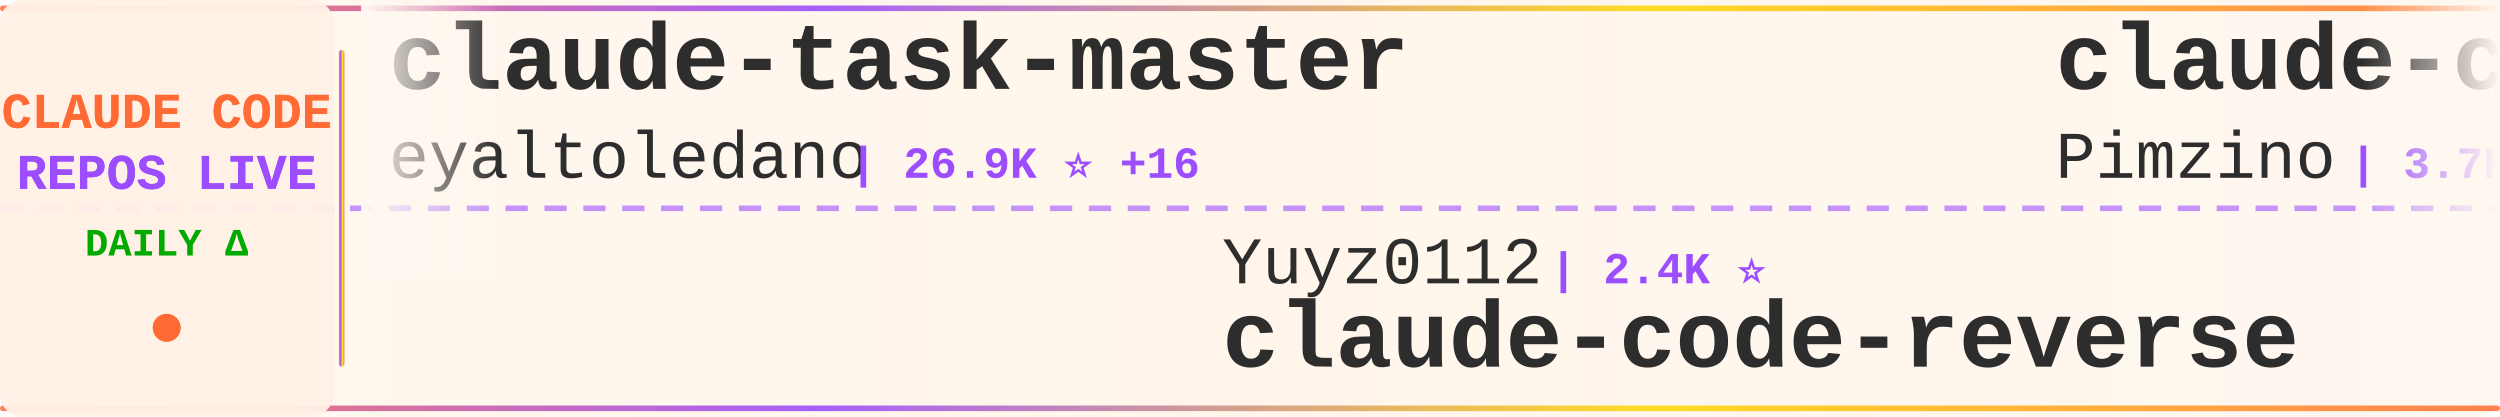
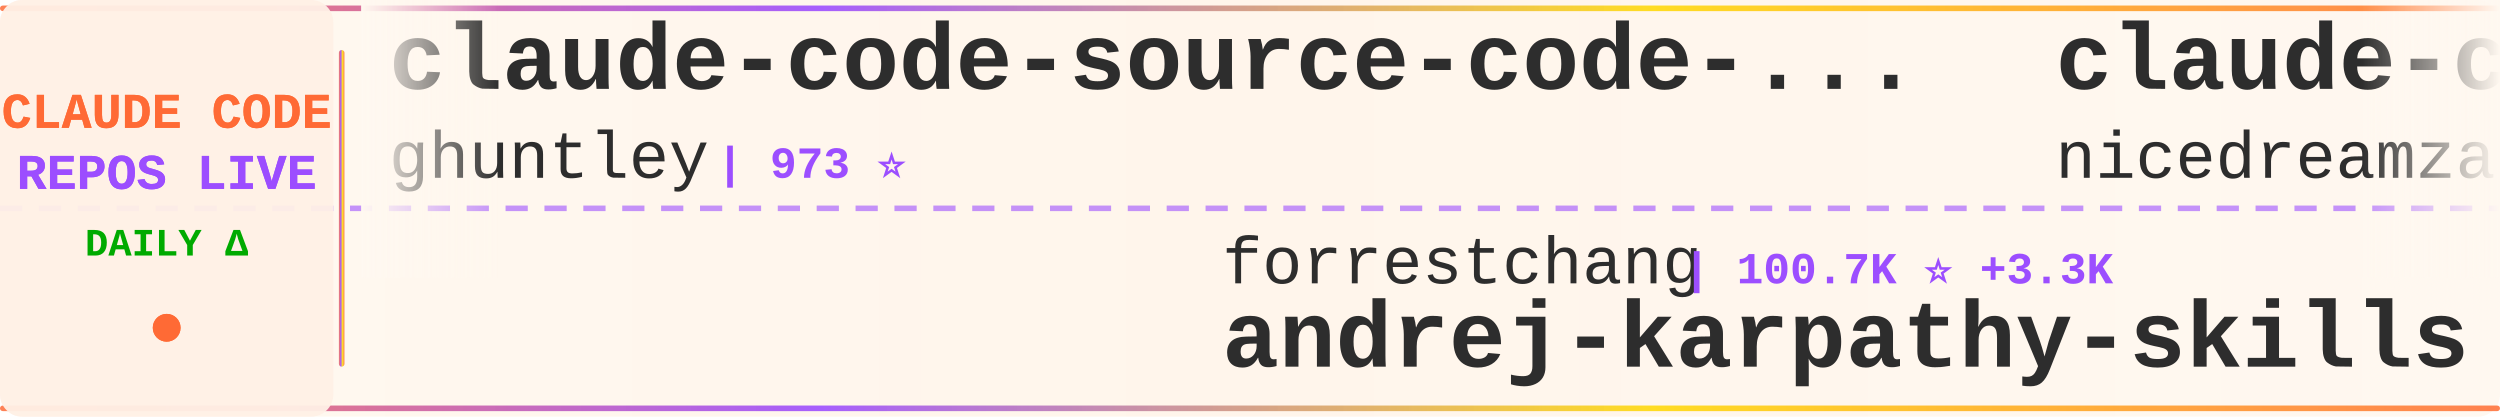
<svg xmlns="http://www.w3.org/2000/svg" width="900" height="150">
  <defs>
    <linearGradient id="tickerBg" x1="0%" y1="0%" x2="100%" y2="0%">
      <stop offset="0%" style="stop-color:#fff8f0;stop-opacity:0.98" />
      <stop offset="50%" style="stop-color:#fff5eb;stop-opacity:1" />
      <stop offset="100%" style="stop-color:#fff8f0;stop-opacity:0.98" />
    </linearGradient>
    <linearGradient id="borderGrad" x1="0%" y1="0%" x2="100%" y2="0%">
      <stop offset="0%" style="stop-color:#FF6B35;stop-opacity:0.85">
        <animate attributeName="stop-opacity" values="0.85;1;0.85" dur="2s" repeatCount="indefinite" />
      </stop>
      <stop offset="33%" style="stop-color:#9C4EFF;stop-opacity:0.9">
        <animate attributeName="stop-opacity" values="0.9;1;0.9" dur="2.2s" repeatCount="indefinite" />
      </stop>
      <stop offset="66%" style="stop-color:#FFD700;stop-opacity:0.85">
        <animate attributeName="stop-opacity" values="0.85;1;0.85" dur="1.8s" repeatCount="indefinite" />
      </stop>
      <stop offset="100%" style="stop-color:#FF6B35;stop-opacity:0.85">
        <animate attributeName="stop-opacity" values="0.85;1;0.85" dur="2s" repeatCount="indefinite" />
      </stop>
    </linearGradient>
    <filter id="textGlow">
      <feGaussianBlur stdDeviation="0.15" result="coloredBlur" />
      <feMerge>
        <feMergeNode in="coloredBlur" />
        <feMergeNode in="SourceGraphic" />
      </feMerge>
    </filter>
    <filter id="metricGlow">
      <feGaussianBlur stdDeviation="0.2" result="coloredBlur" />
      <feMerge>
        <feMergeNode in="coloredBlur" />
        <feMergeNode in="SourceGraphic" />
      </feMerge>
    </filter>
    <linearGradient id="leftFade" x1="0%" y1="0%" x2="100%" y2="0%">
      <stop offset="0%" style="stop-color:#fff8f0;stop-opacity:1" />
      <stop offset="100%" style="stop-color:#fff8f0;stop-opacity:0" />
    </linearGradient>
    <linearGradient id="rightFade" x1="0%" y1="0%" x2="100%" y2="0%">
      <stop offset="0%" style="stop-color:#fff8f0;stop-opacity:0" />
      <stop offset="100%" style="stop-color:#fff8f0;stop-opacity:1" />
    </linearGradient>
  </defs>
  <rect width="900" height="150" fill="url(#tickerBg)" rx="8" />
  <rect x="0" y="2" width="900" height="2" fill="url(#borderGrad)" rx="1" />
  <rect x="0" y="146" width="900" height="2" fill="url(#borderGrad)" rx="1" />
  <line x1="0" y1="75" x2="900" y2="75" stroke="#9C4EFF" stroke-width="2" stroke-dasharray="8 6" opacity="0.6" />
  <rect x="0" y="0" width="120" height="150" fill="#fff0e6" opacity="0.95" rx="8" />
  <text x="60" y="46" font-family="'Courier New', monospace" font-size="18" font-weight="bold" fill="#FF6B35" text-anchor="middle" filter="url(#textGlow)">
    CLAUDE CODE
  </text>
  <text x="60" y="68" font-family="'Courier New', monospace" font-size="18" font-weight="bold" fill="#9C4EFF" text-anchor="middle" filter="url(#textGlow)">
    REPOS LIVE
  </text>
  <text x="60" y="92" font-family="'Courier New', monospace" font-size="14" font-weight="bold" fill="#00aa00" text-anchor="middle">
    DAILY Δ
  </text>
  <circle cx="60" cy="118" r="5" fill="#FF6B35" filter="url(#metricGlow)">
    <animate attributeName="r" values="4;6;4" dur="1.5s" repeatCount="indefinite" />
    <animate attributeName="opacity" values="0.6;1;0.6" dur="1.5s" repeatCount="indefinite" />
  </circle>
  <rect x="122" y="18" width="2" height="114" fill="url(#borderGrad)" rx="1" />
  <clipPath id="tickerClip">
    <rect x="130" y="0" width="770" height="150" />
  </clipPath>
  <g clip-path="url(#tickerClip)">
    <g id="tickerItems">
      <animateTransform attributeName="transform" attributeType="XML" type="translate" from="0 0" to="-3000 0" dur="54s" repeatCount="indefinite" />
      <g transform="translate(0, 0)">
-         <text x="140" y="32" font-family="'Courier New', monospace" font-size="34" font-weight="bold" fill="#2d2d2d">claude-task-master</text>
-         <text x="140" y="64" font-family="'Courier New', monospace" font-size="24" font-weight="normal" fill="#2d2d2d" opacity="1.0">eyaltoledano</text>
-         <text x="306" y="64" font-family="'Courier New', monospace" font-size="16" font-weight="bold" fill="#9C4EFF"> | 26.9K ⭐ +16</text>
+         <text x="140" y="32" font-family="'Courier New', monospace" font-size="34" font-weight="bold" fill="#2d2d2d">claude-code-source-code-...</text>
+         <text x="140" y="64" font-family="'Courier New', monospace" font-size="24" font-weight="normal" fill="#2d2d2d" opacity="1.0">ghuntley</text>
+         <text x="258" y="64" font-family="'Courier New', monospace" font-size="16" font-weight="bold" fill="#9C4EFF"> | 973 ⭐</text>
      </g>
      <g transform="translate(300, 0)">
-         <text x="140" y="102" font-family="'Courier New', monospace" font-size="24" font-weight="normal" fill="#2d2d2d" opacity="1.0">Yuyz0112</text>
-         <text x="258" y="102" font-family="'Courier New', monospace" font-size="16" font-weight="bold" fill="#9C4EFF"> | 2.4K ⭐</text>
-         <text x="140" y="132" font-family="'Courier New', monospace" font-size="34" font-weight="bold" fill="#2d2d2d">claude-code-reverse</text>
+         <text x="140" y="102" font-family="'Courier New', monospace" font-size="24" font-weight="normal" fill="#2d2d2d" opacity="1.0">forrestchang</text>
+         <text x="306" y="102" font-family="'Courier New', monospace" font-size="16" font-weight="bold" fill="#9C4EFF"> | 100.7K ⭐ +3.3K</text>
+         <text x="140" y="132" font-family="'Courier New', monospace" font-size="34" font-weight="bold" fill="#2d2d2d">andrej-karpathy-skills</text>
      </g>
      <g transform="translate(600, 0)">
-         <text x="140" y="32" font-family="'Courier New', monospace" font-size="34" font-weight="bold" fill="#2d2d2d">claude-code-spec-workflo...</text>
-         <text x="140" y="64" font-family="'Courier New', monospace" font-size="24" font-weight="normal" fill="#2d2d2d" opacity="1.0">Pimzino</text>
-         <text x="246" y="64" font-family="'Courier New', monospace" font-size="16" font-weight="bold" fill="#9C4EFF"> | 3.7K ⭐ +2</text>
+         <text x="140" y="32" font-family="'Courier New', monospace" font-size="34" font-weight="bold" fill="#2d2d2d">claude-code-local</text>
+         <text x="140" y="64" font-family="'Courier New', monospace" font-size="24" font-weight="normal" fill="#2d2d2d" opacity="1.0">nicedreamzapp</text>
+         <text x="318" y="64" font-family="'Courier New', monospace" font-size="16" font-weight="bold" fill="#9C4EFF"> | 2.4K ⭐ +19</text>
      </g>
      <g transform="translate(900, 0)">
-         <text x="140" y="102" font-family="'Courier New', monospace" font-size="24" font-weight="normal" fill="#2d2d2d" opacity="1.0">1rgs</text>
-         <text x="210" y="102" font-family="'Courier New', monospace" font-size="16" font-weight="bold" fill="#9C4EFF"> | 3.5K ⭐ +6</text>
-         <text x="140" y="132" font-family="'Courier New', monospace" font-size="34" font-weight="bold" fill="#2d2d2d">claude-code-proxy</text>
+         <text x="140" y="102" font-family="'Courier New', monospace" font-size="24" font-weight="normal" fill="#2d2d2d" opacity="1.0">Piebald-AI</text>
+         <text x="282" y="102" font-family="'Courier New', monospace" font-size="16" font-weight="bold" fill="#9C4EFF"> | 9.7K ⭐ +63</text>
+         <text x="140" y="132" font-family="'Courier New', monospace" font-size="34" font-weight="bold" fill="#2d2d2d">claude-code-system-promp...</text>
      </g>
      <g transform="translate(1200, 0)">
-         <text x="140" y="32" font-family="'Courier New', monospace" font-size="34" font-weight="bold" fill="#2d2d2d">everything-claude-code</text>
-         <text x="140" y="64" font-family="'Courier New', monospace" font-size="24" font-weight="normal" fill="#2d2d2d" opacity="1.0">affaan-m</text>
-         <text x="258" y="64" font-family="'Courier New', monospace" font-size="16" font-weight="bold" fill="#9C4EFF"> | 170.3K ⭐ +899</text>
+         <text x="140" y="32" font-family="'Courier New', monospace" font-size="34" font-weight="bold" fill="#2d2d2d">Claude-Code-Source-Study</text>
+         <text x="140" y="64" font-family="'Courier New', monospace" font-size="24" font-weight="normal" fill="#2d2d2d" opacity="1.0">luyao618</text>
+         <text x="258" y="64" font-family="'Courier New', monospace" font-size="16" font-weight="bold" fill="#9C4EFF"> | 1.3K ⭐ +9</text>
      </g>
      <g transform="translate(1500, 0)">
-         <text x="140" y="102" font-family="'Courier New', monospace" font-size="24" font-weight="normal" fill="#2d2d2d" opacity="1.0">AprilNEA</text>
-         <text x="258" y="102" font-family="'Courier New', monospace" font-size="16" font-weight="bold" fill="#9C4EFF"> | 373 ⭐ +1</text>
-         <text x="140" y="132" font-family="'Courier New', monospace" font-size="34" font-weight="bold" fill="#2d2d2d">claude-code-source</text>
+         <text x="140" y="102" font-family="'Courier New', monospace" font-size="24" font-weight="normal" fill="#2d2d2d" opacity="1.0">lintsinghua</text>
+         <text x="294" y="102" font-family="'Courier New', monospace" font-size="16" font-weight="bold" fill="#9C4EFF"> | 3.0K ⭐ +13</text>
+         <text x="140" y="132" font-family="'Courier New', monospace" font-size="34" font-weight="bold" fill="#2d2d2d">claude-code-book</text>
      </g>
      <g transform="translate(1800, 0)">
-         <text x="140" y="32" font-family="'Courier New', monospace" font-size="34" font-weight="bold" fill="#2d2d2d">claude-code-rust</text>
-         <text x="140" y="64" font-family="'Courier New', monospace" font-size="24" font-weight="normal" fill="#2d2d2d" opacity="1.0">lorryjovens-hub</text>
-         <text x="342" y="64" font-family="'Courier New', monospace" font-size="16" font-weight="bold" fill="#9C4EFF"> | 1.5K ⭐ +9</text>
+         <text x="140" y="32" font-family="'Courier New', monospace" font-size="34" font-weight="bold" fill="#2d2d2d">claude-code-pm-course</text>
+         <text x="140" y="64" font-family="'Courier New', monospace" font-size="24" font-weight="normal" fill="#2d2d2d" opacity="1.0">carlvellotti</text>
+         <text x="306" y="64" font-family="'Courier New', monospace" font-size="16" font-weight="bold" fill="#9C4EFF"> | 1.9K ⭐ +5</text>
      </g>
      <g transform="translate(2100, 0)">
-         <text x="140" y="102" font-family="'Courier New', monospace" font-size="24" font-weight="normal" fill="#2d2d2d" opacity="1.0">ding113</text>
-         <text x="246" y="102" font-family="'Courier New', monospace" font-size="16" font-weight="bold" fill="#9C4EFF"> | 2.7K ⭐ +14</text>
-         <text x="140" y="132" font-family="'Courier New', monospace" font-size="34" font-weight="bold" fill="#2d2d2d">claude-code-hub</text>
+         <text x="140" y="102" font-family="'Courier New', monospace" font-size="24" font-weight="normal" fill="#2d2d2d" opacity="1.0">wshobson</text>
+         <text x="258" y="102" font-family="'Courier New', monospace" font-size="16" font-weight="bold" fill="#9C4EFF"> | 34.6K ⭐ +64</text>
+         <text x="140" y="132" font-family="'Courier New', monospace" font-size="34" font-weight="bold" fill="#2d2d2d">agents</text>
      </g>
      <g transform="translate(2400, 0)">
-         <text x="140" y="32" font-family="'Courier New', monospace" font-size="34" font-weight="bold" fill="#2d2d2d">sc-claude-code-files</text>
-         <text x="140" y="64" font-family="'Courier New', monospace" font-size="24" font-weight="normal" fill="#2d2d2d" opacity="1.0">https-deeplearning-ai</text>
-         <text x="414" y="64" font-family="'Courier New', monospace" font-size="16" font-weight="bold" fill="#9C4EFF"> | 498 ⭐ +1</text>
+         <text x="140" y="32" font-family="'Courier New', monospace" font-size="34" font-weight="bold" fill="#2d2d2d">awesome-claude-code-tool...</text>
+         <text x="140" y="64" font-family="'Courier New', monospace" font-size="24" font-weight="normal" fill="#2d2d2d" opacity="1.0">rohitg00</text>
+         <text x="258" y="64" font-family="'Courier New', monospace" font-size="16" font-weight="bold" fill="#9C4EFF"> | 1.5K ⭐ +18</text>
      </g>
      <g transform="translate(2700, 0)">
-         <text x="140" y="102" font-family="'Courier New', monospace" font-size="24" font-weight="normal" fill="#2d2d2d" opacity="1.0">bfly123</text>
-         <text x="246" y="102" font-family="'Courier New', monospace" font-size="16" font-weight="bold" fill="#9C4EFF"> | 2.4K ⭐ +14</text>
-         <text x="140" y="132" font-family="'Courier New', monospace" font-size="34" font-weight="bold" fill="#2d2d2d">claude_codex_bridge</text>
+         <text x="140" y="102" font-family="'Courier New', monospace" font-size="24" font-weight="normal" fill="#2d2d2d" opacity="1.0">luongnv89</text>
+         <text x="270" y="102" font-family="'Courier New', monospace" font-size="16" font-weight="bold" fill="#9C4EFF"> | 30.4K ⭐ +295</text>
+         <text x="140" y="132" font-family="'Courier New', monospace" font-size="34" font-weight="bold" fill="#2d2d2d">claude-howto</text>
      </g>
      <g transform="translate(3000, 0)">
-         <text x="140" y="32" font-family="'Courier New', monospace" font-size="34" font-weight="bold" fill="#2d2d2d">claude-task-master</text>
-         <text x="140" y="64" font-family="'Courier New', monospace" font-size="24" font-weight="normal" fill="#2d2d2d" opacity="1.0">eyaltoledano</text>
-         <text x="306" y="64" font-family="'Courier New', monospace" font-size="16" font-weight="bold" fill="#9C4EFF"> | 26.9K ⭐ +16</text>
+         <text x="140" y="32" font-family="'Courier New', monospace" font-size="34" font-weight="bold" fill="#2d2d2d">claude-code-source-code-...</text>
+         <text x="140" y="64" font-family="'Courier New', monospace" font-size="24" font-weight="normal" fill="#2d2d2d" opacity="1.0">ghuntley</text>
+         <text x="258" y="64" font-family="'Courier New', monospace" font-size="16" font-weight="bold" fill="#9C4EFF"> | 973 ⭐</text>
      </g>
      <g transform="translate(3300, 0)">
-         <text x="140" y="102" font-family="'Courier New', monospace" font-size="24" font-weight="normal" fill="#2d2d2d" opacity="1.0">Yuyz0112</text>
-         <text x="258" y="102" font-family="'Courier New', monospace" font-size="16" font-weight="bold" fill="#9C4EFF"> | 2.4K ⭐</text>
-         <text x="140" y="132" font-family="'Courier New', monospace" font-size="34" font-weight="bold" fill="#2d2d2d">claude-code-reverse</text>
+         <text x="140" y="102" font-family="'Courier New', monospace" font-size="24" font-weight="normal" fill="#2d2d2d" opacity="1.0">forrestchang</text>
+         <text x="306" y="102" font-family="'Courier New', monospace" font-size="16" font-weight="bold" fill="#9C4EFF"> | 100.7K ⭐ +3.3K</text>
+         <text x="140" y="132" font-family="'Courier New', monospace" font-size="34" font-weight="bold" fill="#2d2d2d">andrej-karpathy-skills</text>
      </g>
      <g transform="translate(3600, 0)">
-         <text x="140" y="32" font-family="'Courier New', monospace" font-size="34" font-weight="bold" fill="#2d2d2d">claude-code-spec-workflo...</text>
-         <text x="140" y="64" font-family="'Courier New', monospace" font-size="24" font-weight="normal" fill="#2d2d2d" opacity="1.0">Pimzino</text>
-         <text x="246" y="64" font-family="'Courier New', monospace" font-size="16" font-weight="bold" fill="#9C4EFF"> | 3.7K ⭐ +2</text>
+         <text x="140" y="32" font-family="'Courier New', monospace" font-size="34" font-weight="bold" fill="#2d2d2d">claude-code-local</text>
+         <text x="140" y="64" font-family="'Courier New', monospace" font-size="24" font-weight="normal" fill="#2d2d2d" opacity="1.0">nicedreamzapp</text>
+         <text x="318" y="64" font-family="'Courier New', monospace" font-size="16" font-weight="bold" fill="#9C4EFF"> | 2.4K ⭐ +19</text>
      </g>
      <g transform="translate(3900, 0)">
-         <text x="140" y="102" font-family="'Courier New', monospace" font-size="24" font-weight="normal" fill="#2d2d2d" opacity="1.0">1rgs</text>
-         <text x="210" y="102" font-family="'Courier New', monospace" font-size="16" font-weight="bold" fill="#9C4EFF"> | 3.5K ⭐ +6</text>
-         <text x="140" y="132" font-family="'Courier New', monospace" font-size="34" font-weight="bold" fill="#2d2d2d">claude-code-proxy</text>
+         <text x="140" y="102" font-family="'Courier New', monospace" font-size="24" font-weight="normal" fill="#2d2d2d" opacity="1.0">Piebald-AI</text>
+         <text x="282" y="102" font-family="'Courier New', monospace" font-size="16" font-weight="bold" fill="#9C4EFF"> | 9.7K ⭐ +63</text>
+         <text x="140" y="132" font-family="'Courier New', monospace" font-size="34" font-weight="bold" fill="#2d2d2d">claude-code-system-promp...</text>
      </g>
    </g>
  </g>
  <rect x="130" y="0" width="50" height="100" fill="url(#leftFade)" />
  <rect x="850" y="0" width="50" height="100" fill="url(#rightFade)" />
</svg>
